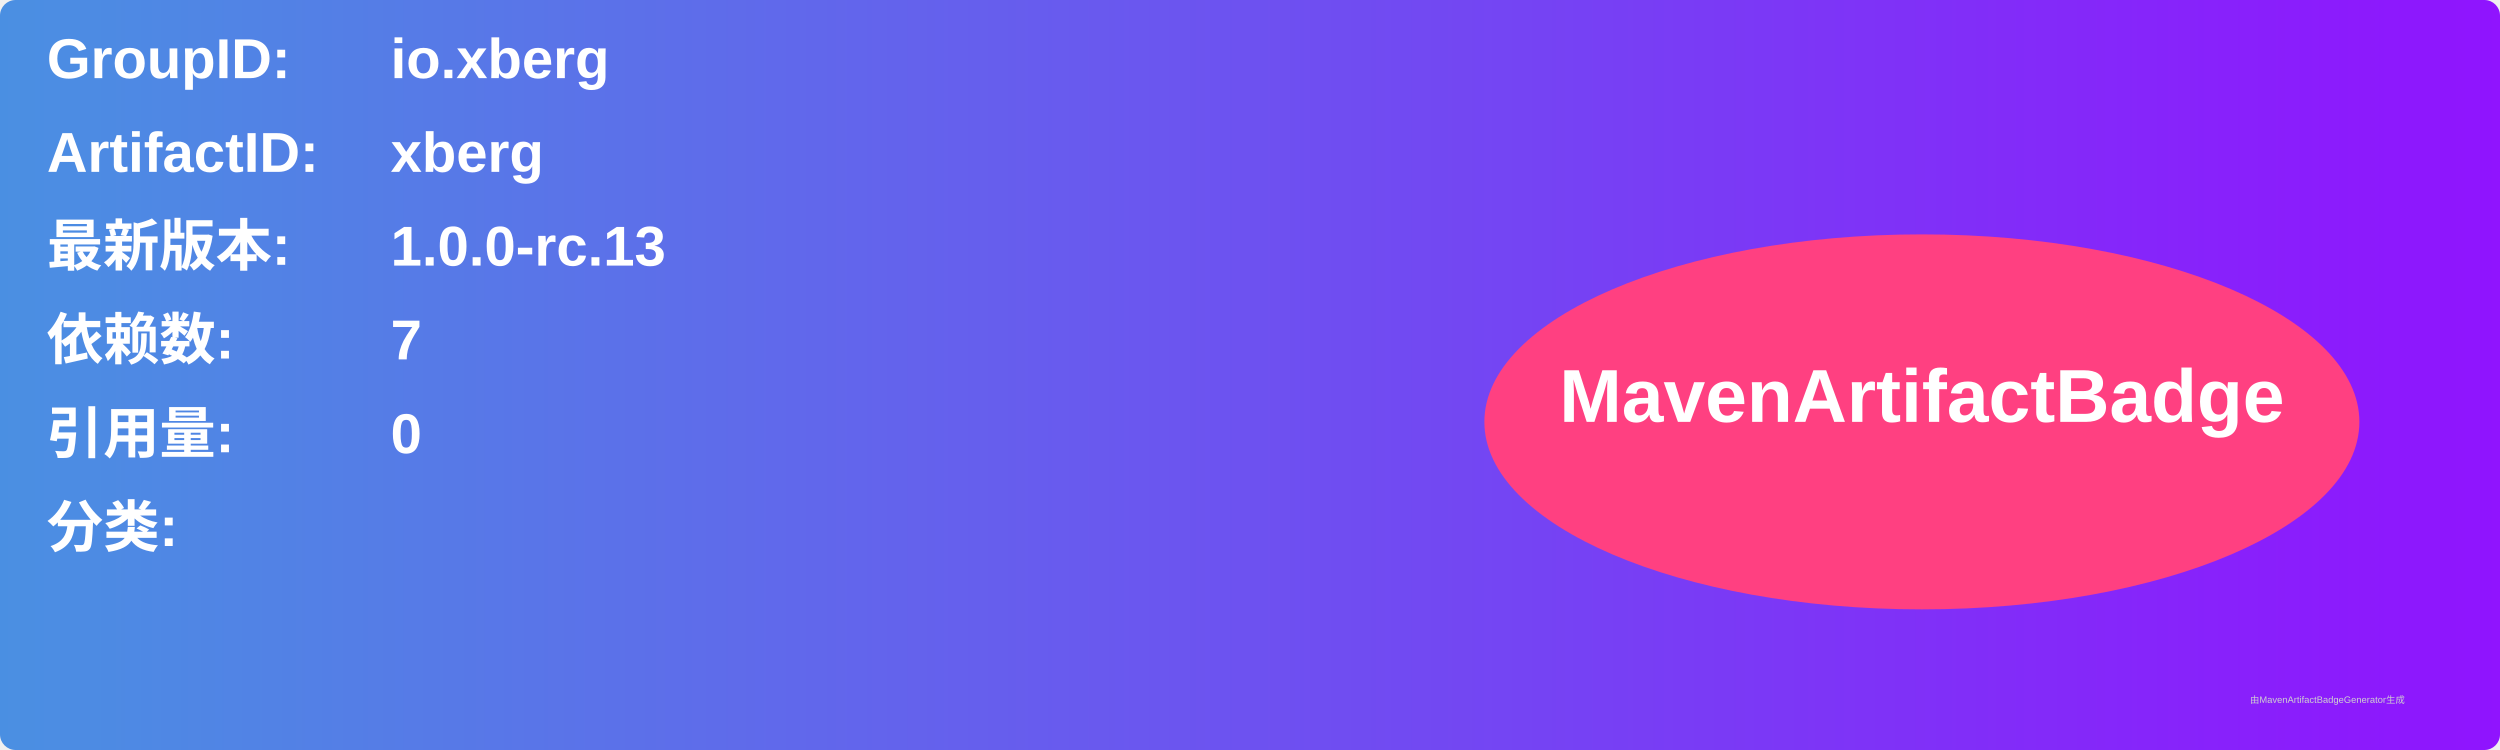
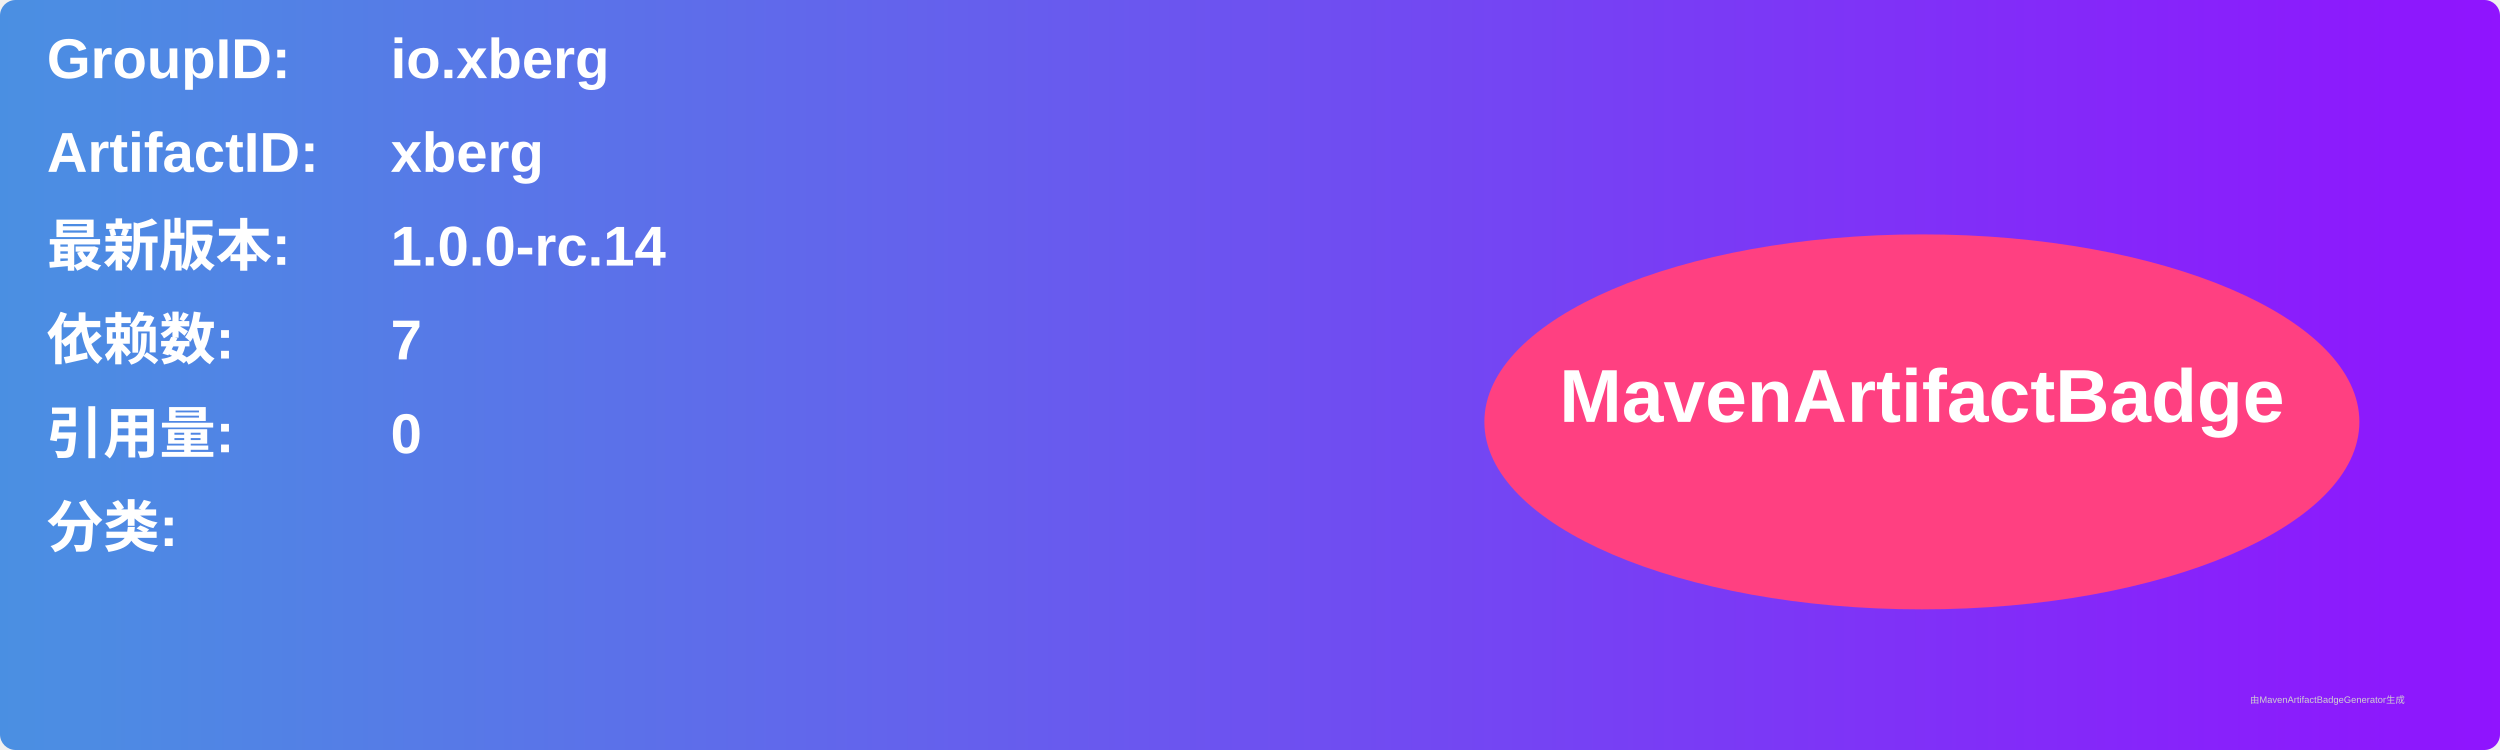
<svg xmlns="http://www.w3.org/2000/svg" width="800" height="240" viewBox="0 0 800 240">
  <linearGradient id="grad" x1="0%" y1="0%" x2="100%" y2="0%">
    <stop offset="0%" stop-color="#4a90e2" />
    <stop offset="100%" stop-color="#9013fe" />
  </linearGradient>
  <rect width="100%" height="100%" rx="5" ry="5" fill="url(#grad)" />
  <g transform="translate(15, 15)">
    <text x="0" y="10" font-family="Arial" font-size="18" fill="white" font-weight="bold" width="260">GroupID:</text>
    <text x="110" y="10" font-family="Arial" font-size="18" fill="white" font-weight="bold" width="460">io.xberg</text>
    <text x="0" y="40" font-family="Arial" font-size="18" fill="white" font-weight="bold" width="260">ArtifactID:</text>
    <text x="110" y="40" font-family="Arial" font-size="18" fill="white" font-weight="bold" width="460">xberg</text>
    <text x="0" y="70" font-family="Arial" font-size="18" fill="white" font-weight="bold">最新版本:</text>
    <text x="110" y="70" font-family="Arial" font-size="18" fill="white" font-weight="bold">
-       <tspan font-weight="bold">1.0.0-rc.13</tspan>
+       <tspan font-weight="bold">1.0.0-rc.14</tspan>
    </text>
    <text x="0" y="100" font-family="Arial" font-size="18" fill="white" font-weight="bold">依赖数: </text>
    <text x="110" y="100" font-family="Arial" font-size="18" fill="white">
      <tspan font-weight="bold">7</tspan>
    </text>
    <text x="0" y="130" font-family="Arial" font-size="18" fill="white" font-weight="bold">引用量: </text>
    <text x="110" y="130" font-family="Arial" font-size="18" fill="white">
      <tspan font-weight="bold">0</tspan>
    </text>
    <text x="0" y="160" font-family="Arial" font-size="18" fill="white" font-weight="bold">分类:</text>
    <text x="10" y="190" font-family="Arial" font-size="10" fill="white">
      <tspan font-weight="bold" />
    </text>
    <ellipse cx="600" cy="120" rx="140" ry="60" fill="#ff4081" />
    <text x="600" y="120" text-anchor="middle" font-family="Arial" font-size="24" fill="white" font-weight="bold">MavenArtifactBadge</text>
  </g>
  <text x="720" y="225" font-family="Arial" font-size="3" fill="#d0d0d0">由MavenArtifactBadgeGenerator生成</text>
</svg>
